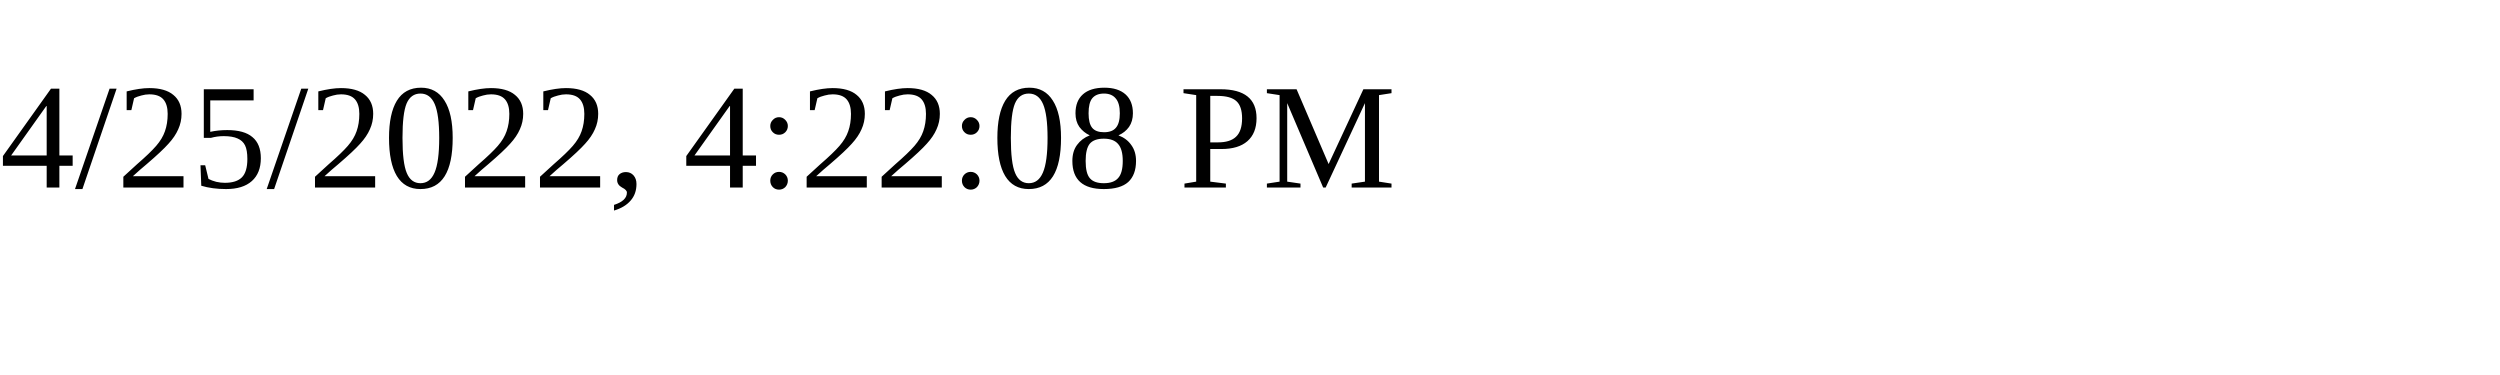
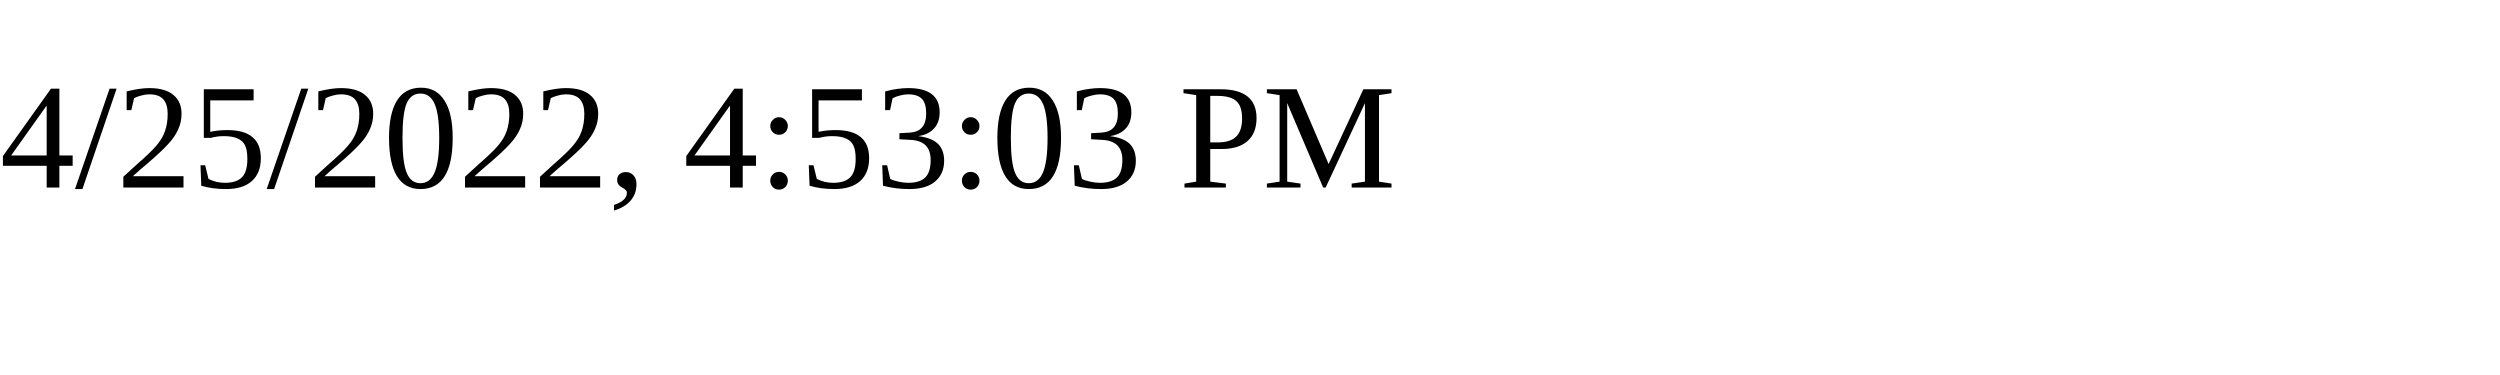
<svg xmlns="http://www.w3.org/2000/svg" height="30" width="200">
-   <text x="0" y="15">4/25/2022, 4:22:08 PM</text>
+   <text x="0" y="15">4/25/2022, 4:53:03 PM</text>
</svg>
